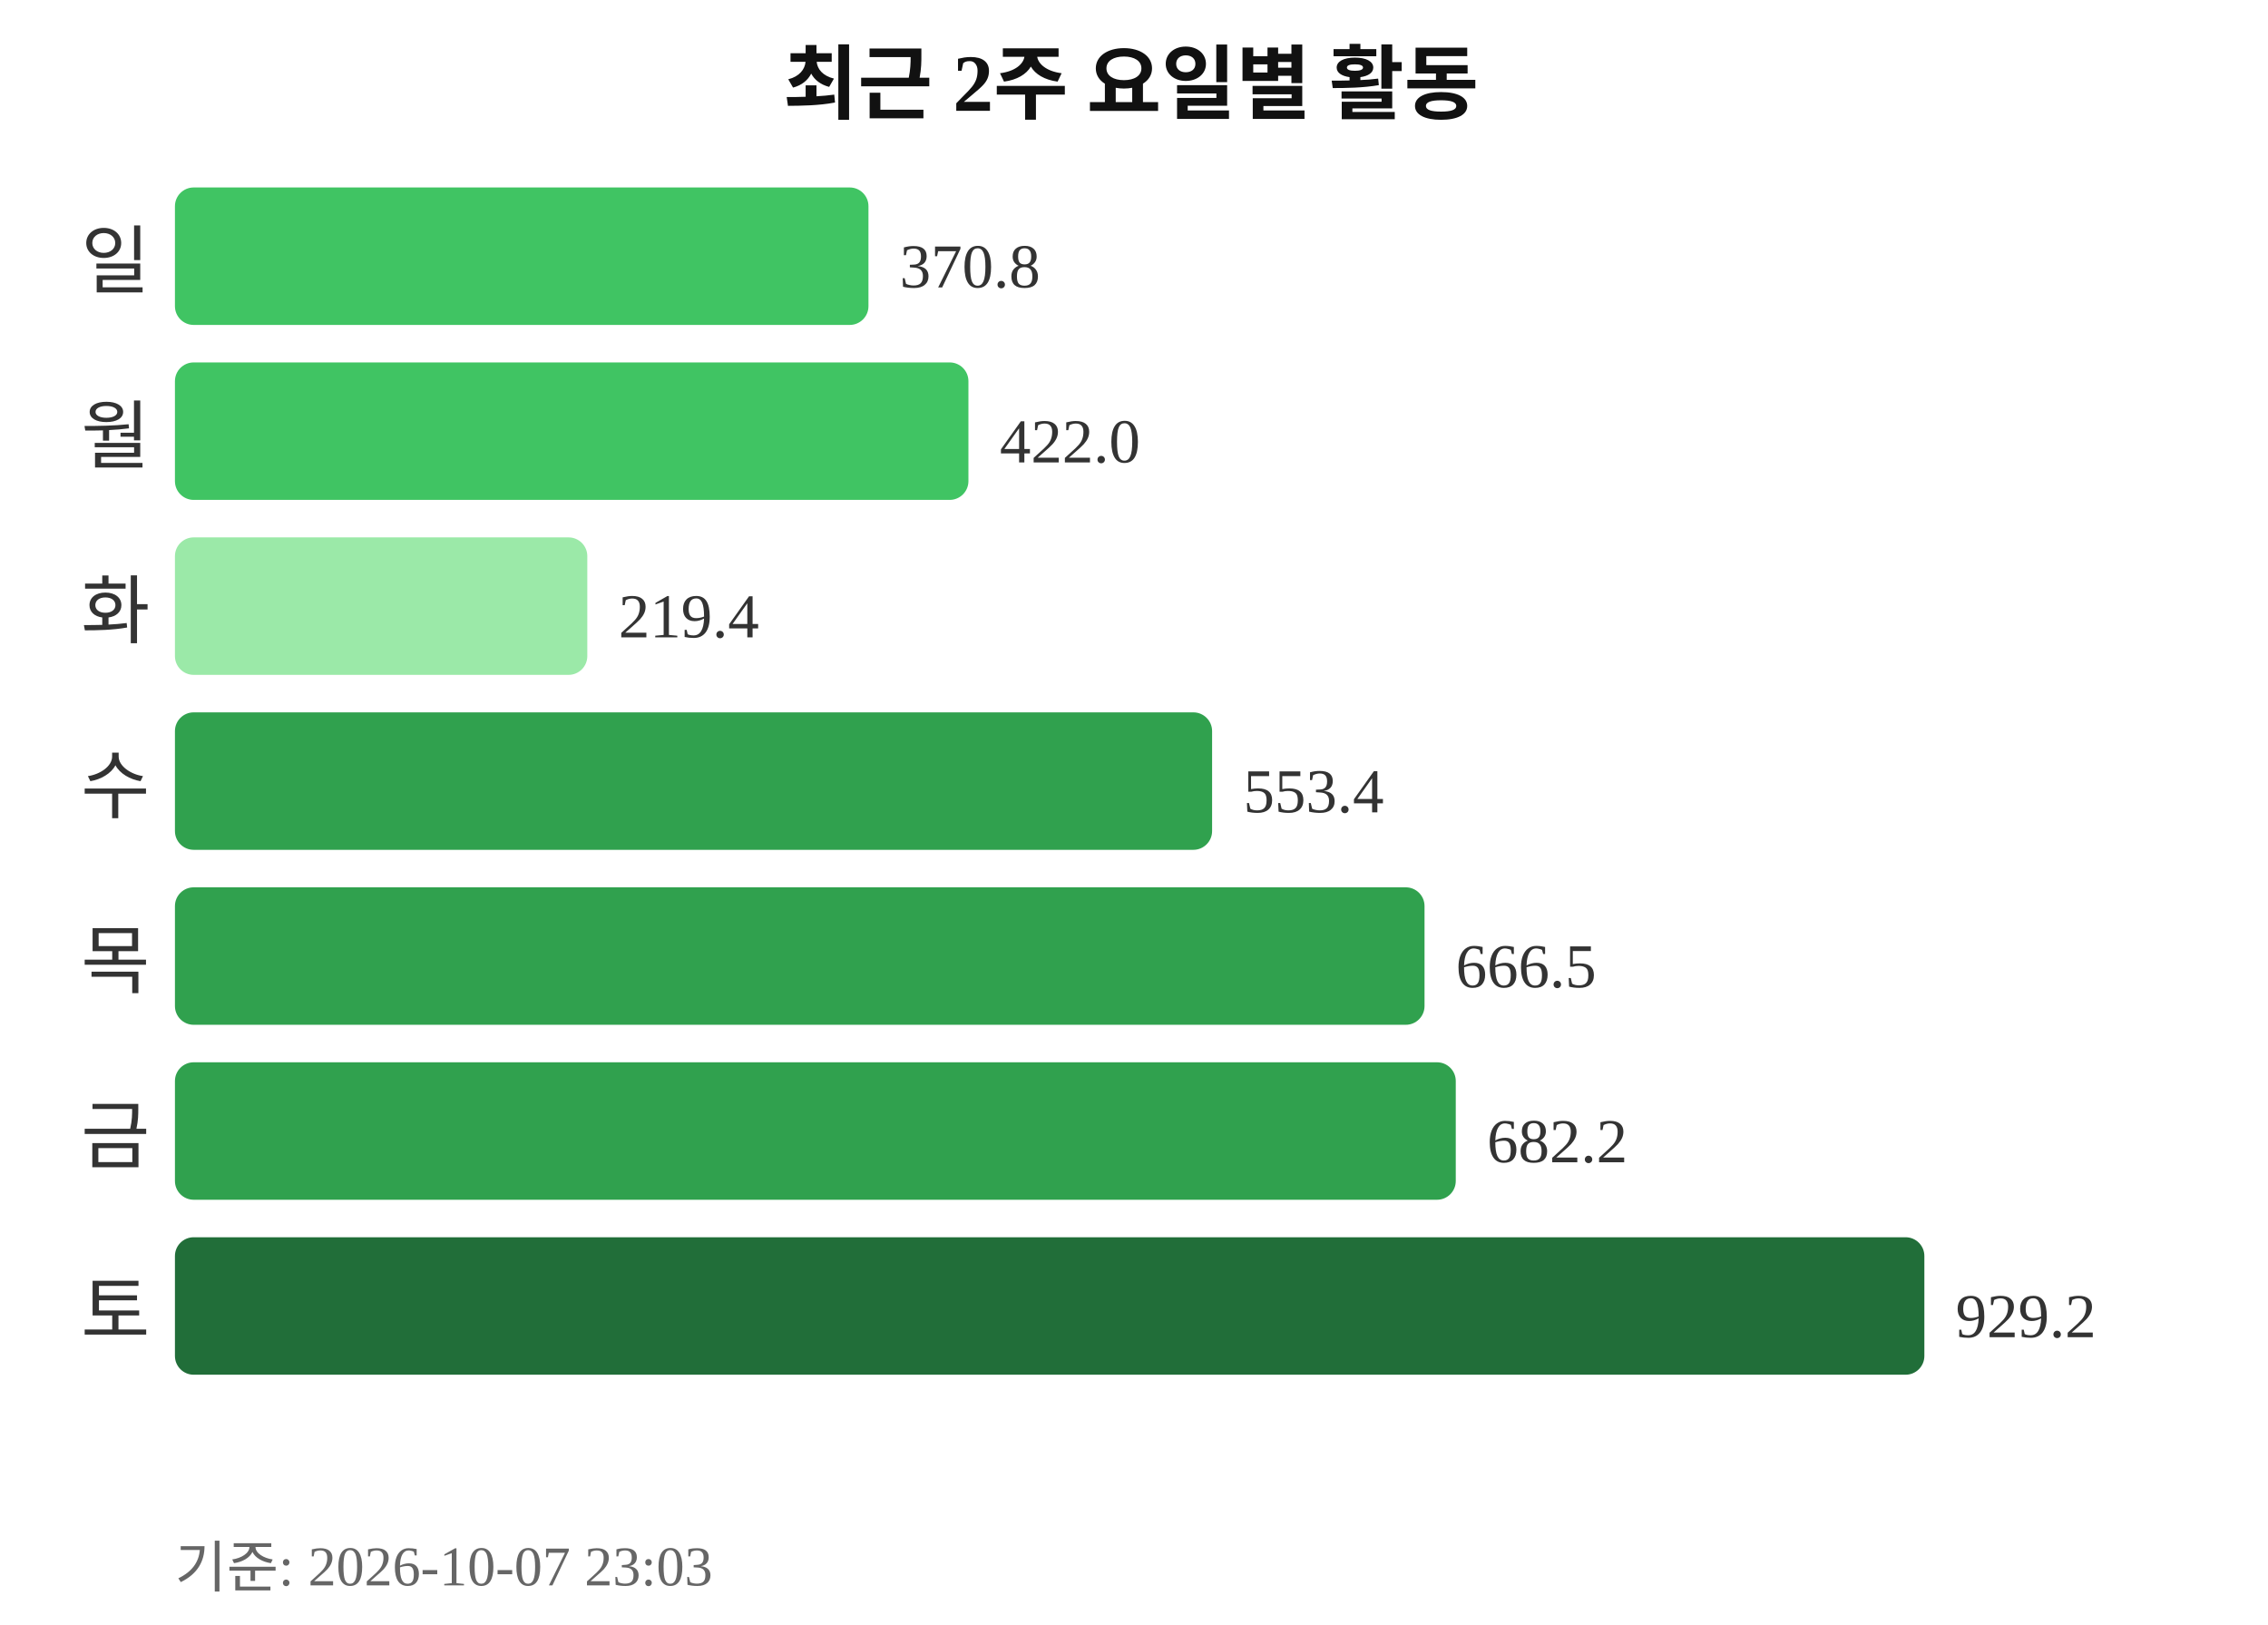
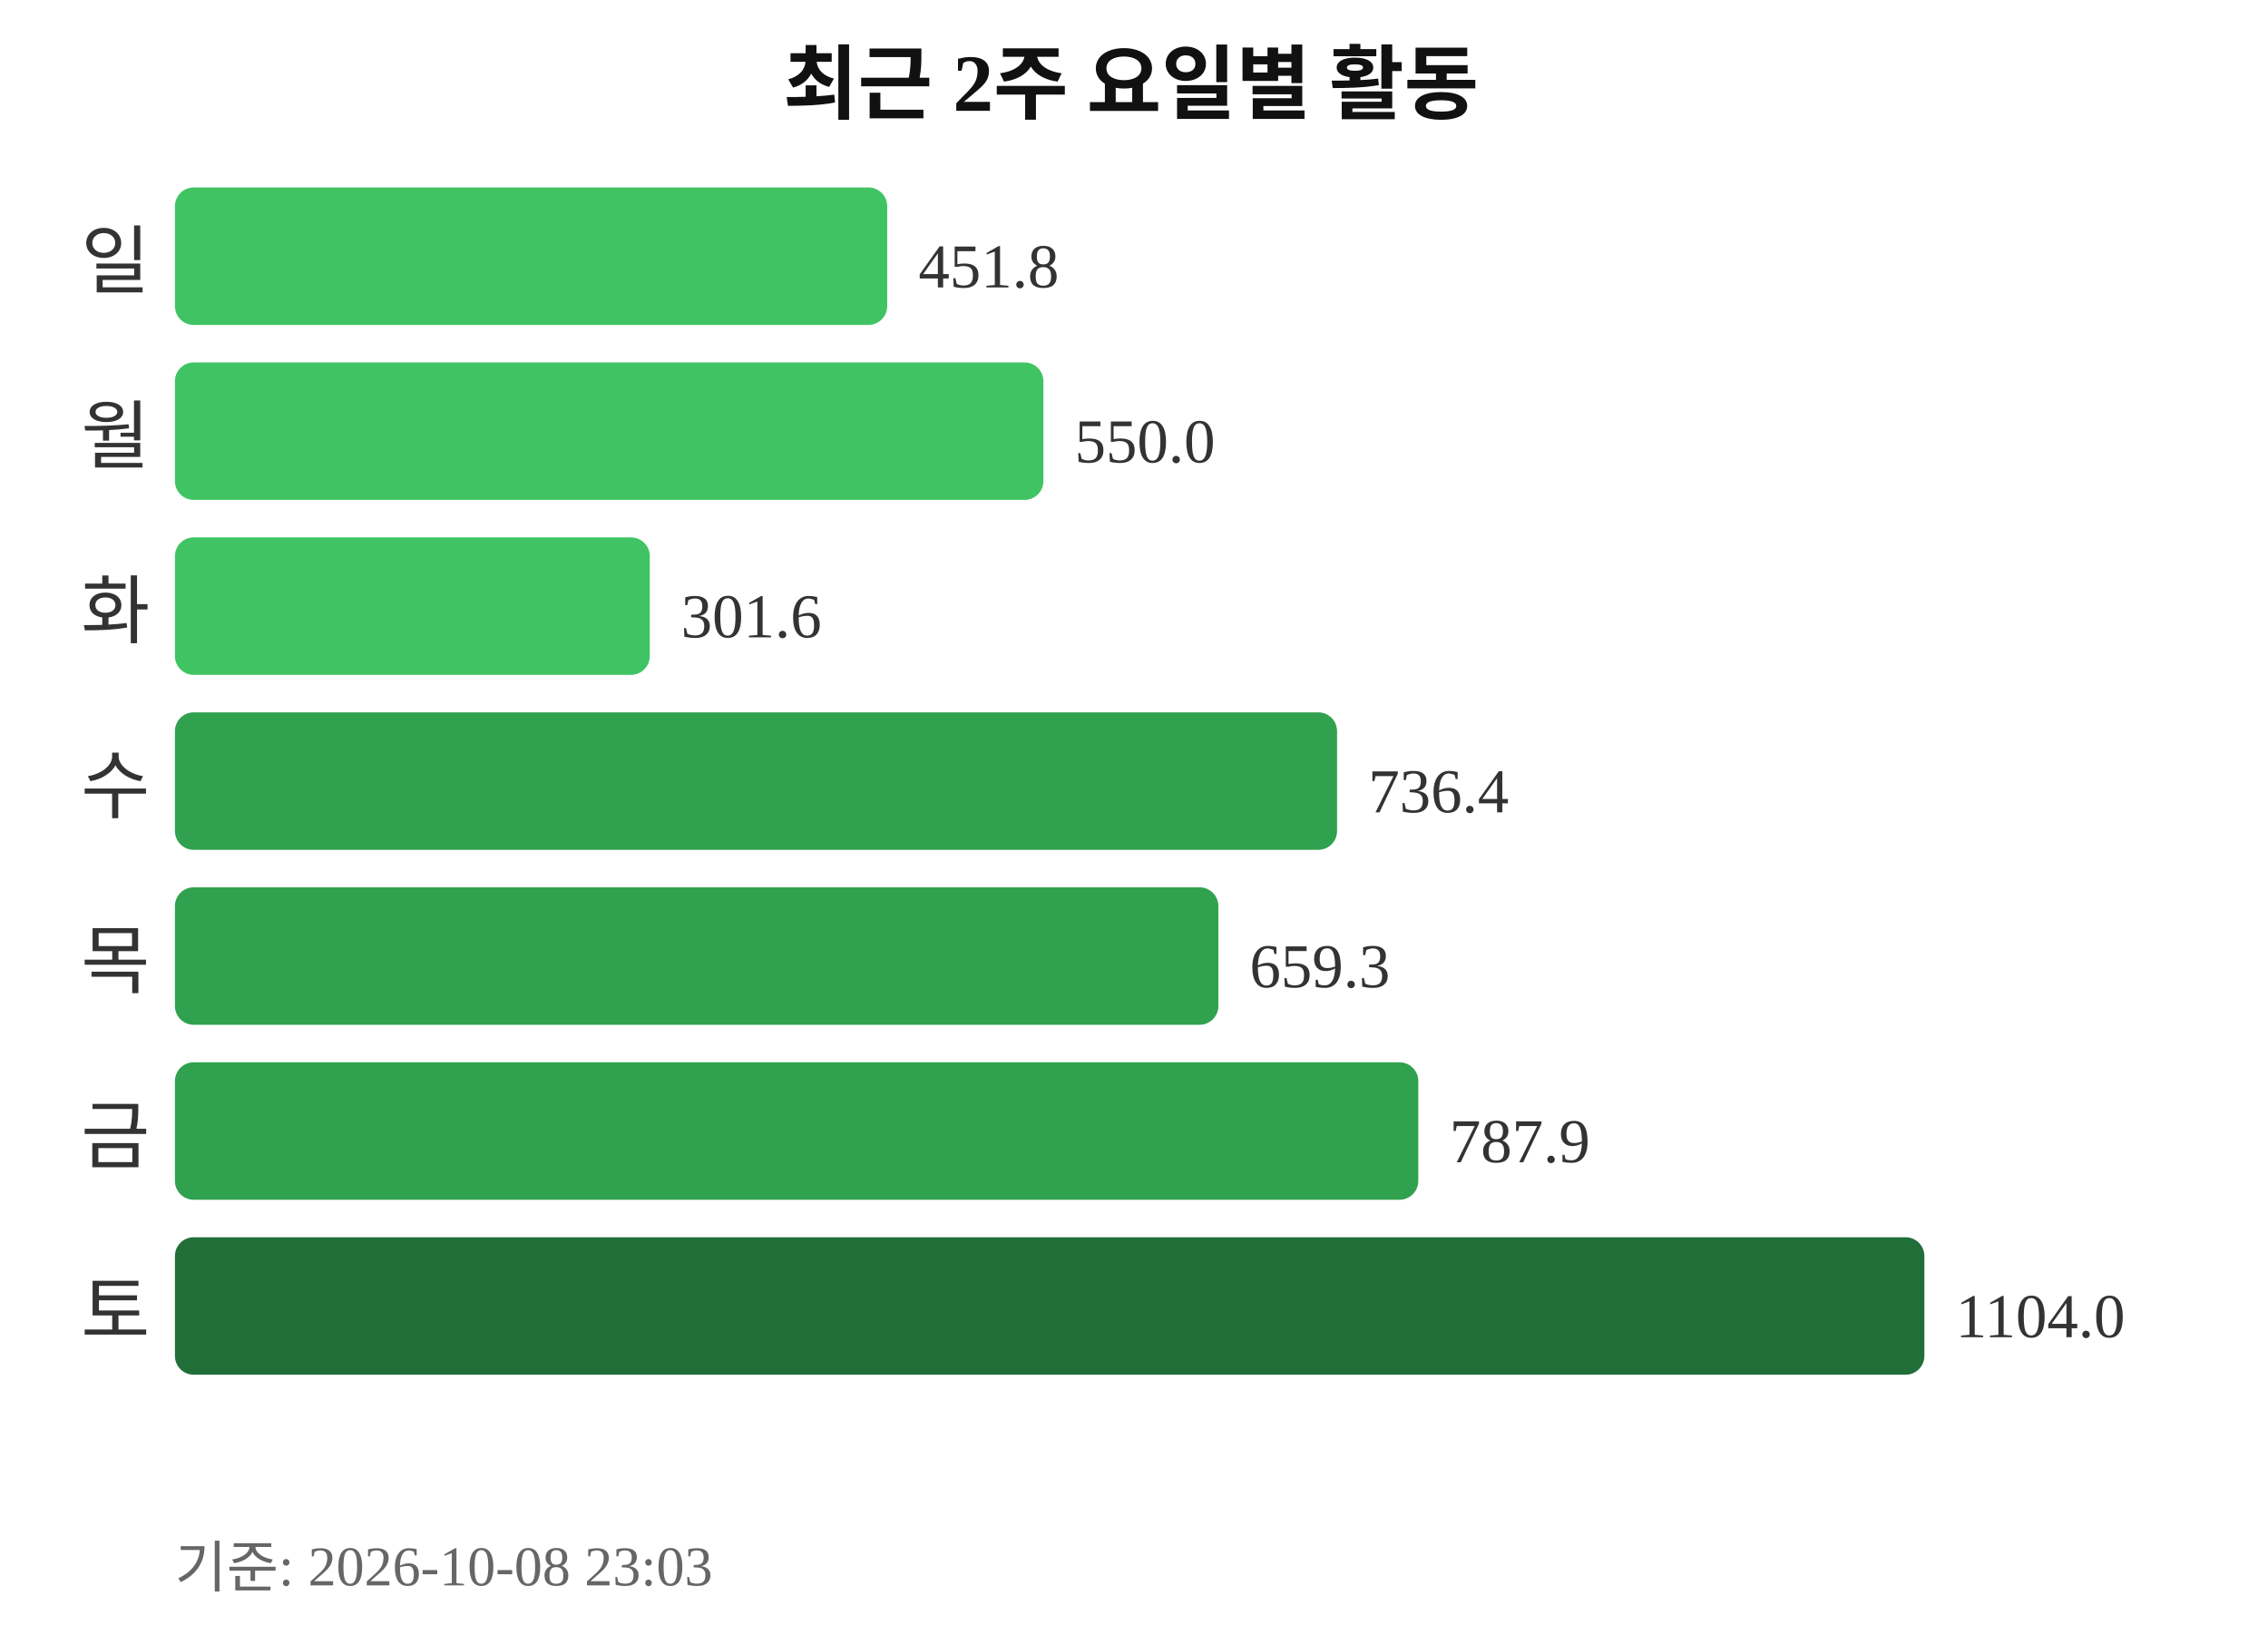
<svg xmlns="http://www.w3.org/2000/svg" width="363" height="260">
  <text x="181" y="18" text-anchor="middle" font-size="13" font-weight="bold" fill="#111111">최근 2주 요일별 활동</text>
  <text x="24" y="46" text-anchor="end" font-size="12" fill="#333333">일</text>
-   <rect x="28" y="30" width="111" height="22" rx="3" fill="#40c463" />
-   <text x="144" y="46" font-size="10" fill="#333333">370.8</text>
+   <rect x="28" y="30" width="114" height="22" rx="3" fill="#40c463" />
+   <text x="147" y="46" font-size="10" fill="#333333">451.8</text>
  <text x="24" y="74" text-anchor="end" font-size="12" fill="#333333">월</text>
-   <rect x="28" y="58" width="127" height="22" rx="3" fill="#40c463" />
-   <text x="160" y="74" font-size="10" fill="#333333">422.0</text>
+   <rect x="28" y="58" width="139" height="22" rx="3" fill="#40c463" />
+   <text x="172" y="74" font-size="10" fill="#333333">550.0</text>
  <text x="24" y="102" text-anchor="end" font-size="12" fill="#333333">화</text>
-   <rect x="28" y="86" width="66" height="22" rx="3" fill="#9be9a8" />
-   <text x="99" y="102" font-size="10" fill="#333333">219.4</text>
+   <rect x="28" y="86" width="76" height="22" rx="3" fill="#40c463" />
+   <text x="109" y="102" font-size="10" fill="#333333">301.6</text>
  <text x="24" y="130" text-anchor="end" font-size="12" fill="#333333">수</text>
-   <rect x="28" y="114" width="166" height="22" rx="3" fill="#30a14e" />
-   <text x="199" y="130" font-size="10" fill="#333333">553.4</text>
+   <rect x="28" y="114" width="186" height="22" rx="3" fill="#30a14e" />
+   <text x="219" y="130" font-size="10" fill="#333333">736.4</text>
  <text x="24" y="158" text-anchor="end" font-size="12" fill="#333333">목</text>
-   <rect x="28" y="142" width="200" height="22" rx="3" fill="#30a14e" />
-   <text x="233" y="158" font-size="10" fill="#333333">666.5</text>
+   <rect x="28" y="142" width="167" height="22" rx="3" fill="#30a14e" />
+   <text x="200" y="158" font-size="10" fill="#333333">659.3</text>
  <text x="24" y="186" text-anchor="end" font-size="12" fill="#333333">금</text>
-   <rect x="28" y="170" width="205" height="22" rx="3" fill="#30a14e" />
-   <text x="238" y="186" font-size="10" fill="#333333">682.2</text>
+   <rect x="28" y="170" width="199" height="22" rx="3" fill="#30a14e" />
+   <text x="232" y="186" font-size="10" fill="#333333">787.9</text>
  <text x="24" y="214" text-anchor="end" font-size="12" fill="#333333">토</text>
  <rect x="28" y="198" width="280" height="22" rx="3" fill="#216e39" />
-   <text x="313" y="214" font-size="10" fill="#333333">929.2</text>
-   <text x="28" y="254" font-size="9" fill="#666666">기준: 2026-10-07 23:03</text>
+   <text x="313" y="214" font-size="10" fill="#333333">1104.0</text>
+   <text x="28" y="254" font-size="9" fill="#666666">기준: 2026-10-08 23:03</text>
</svg>
